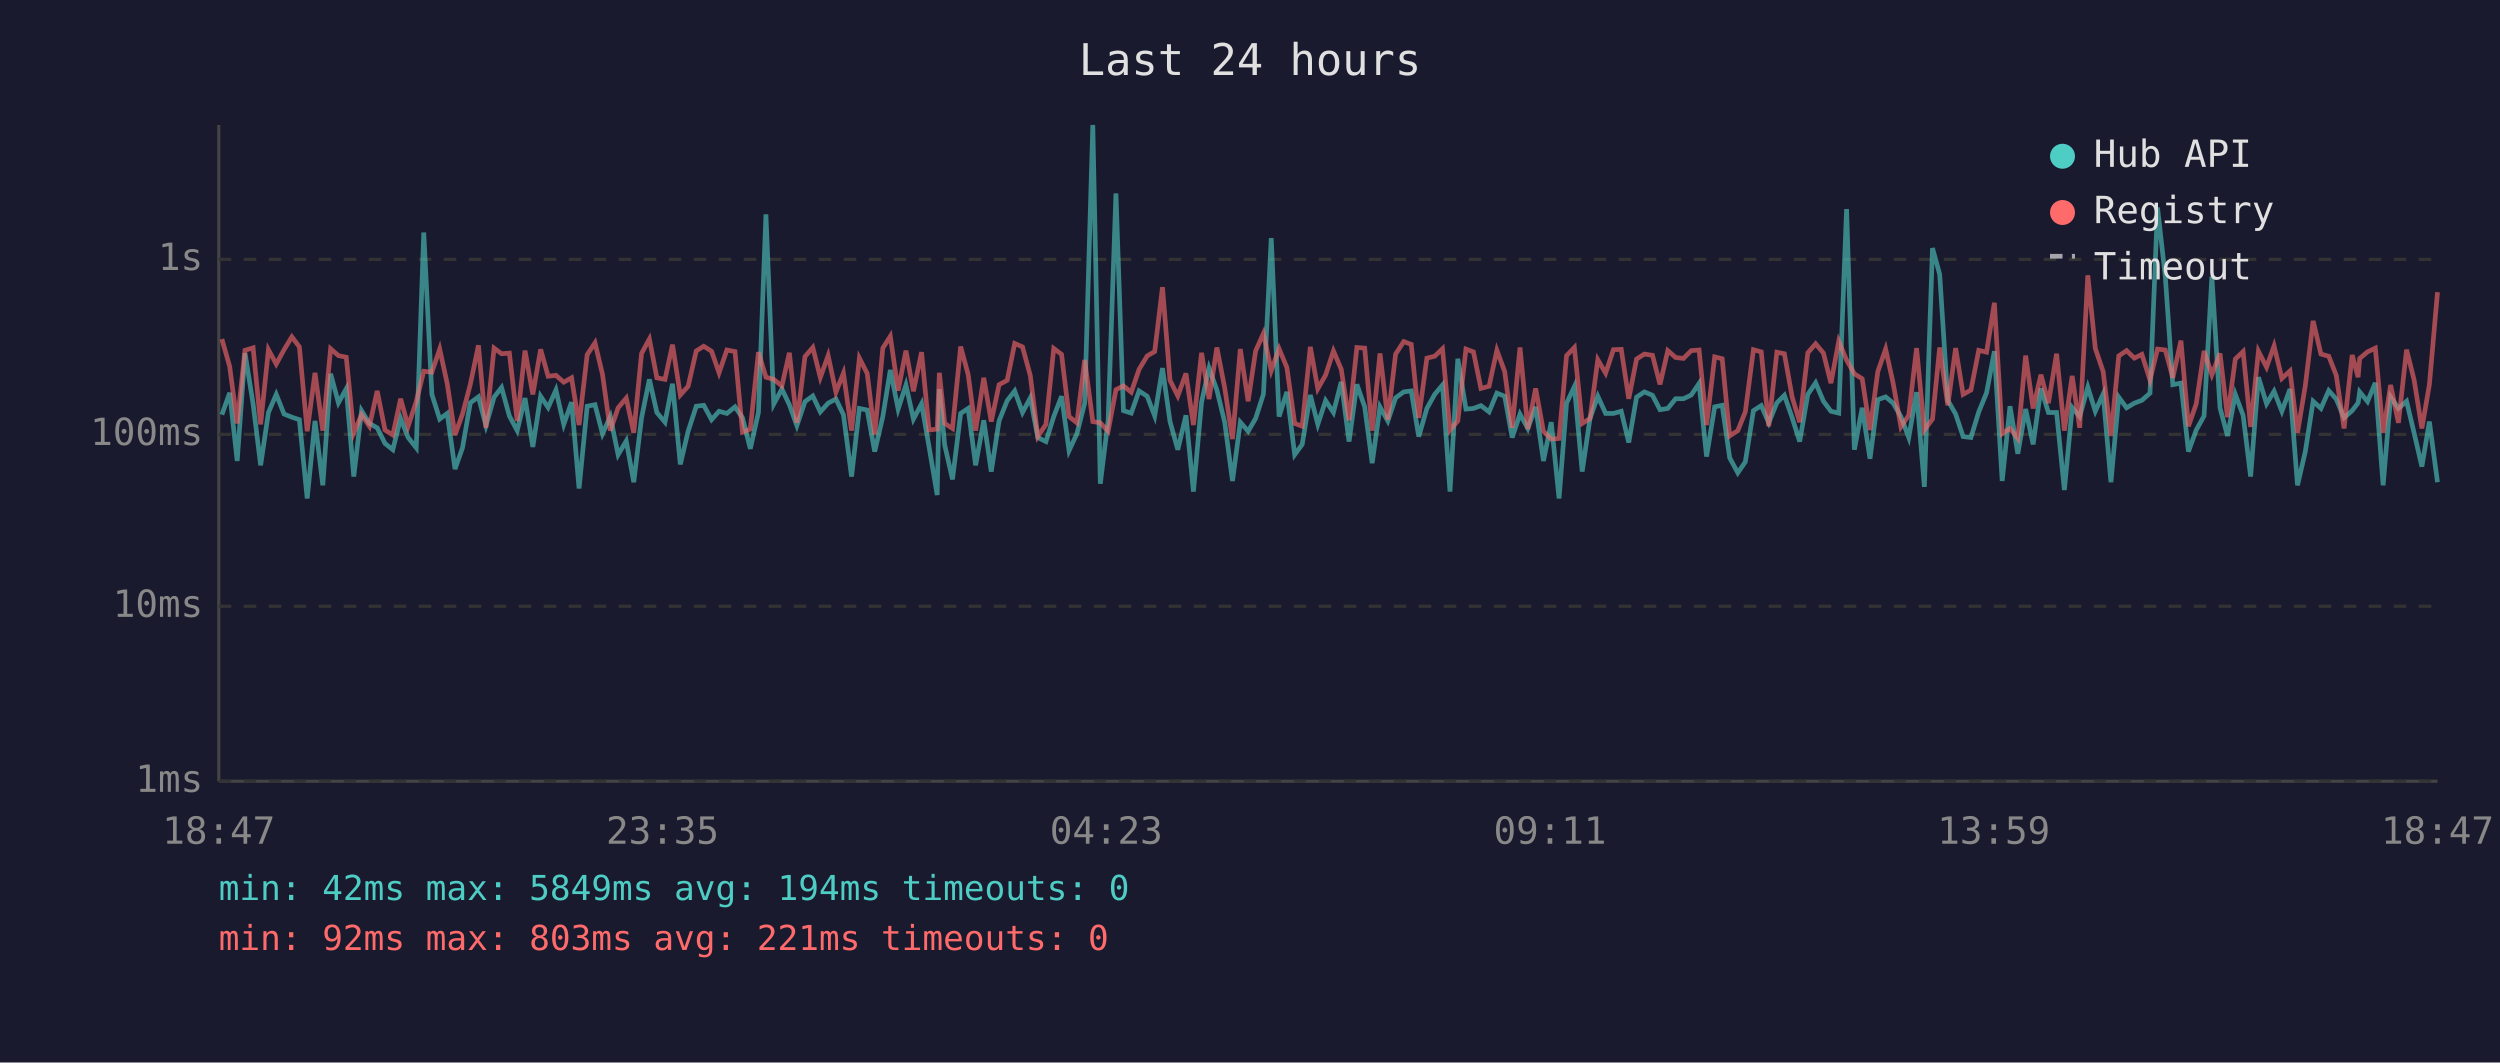
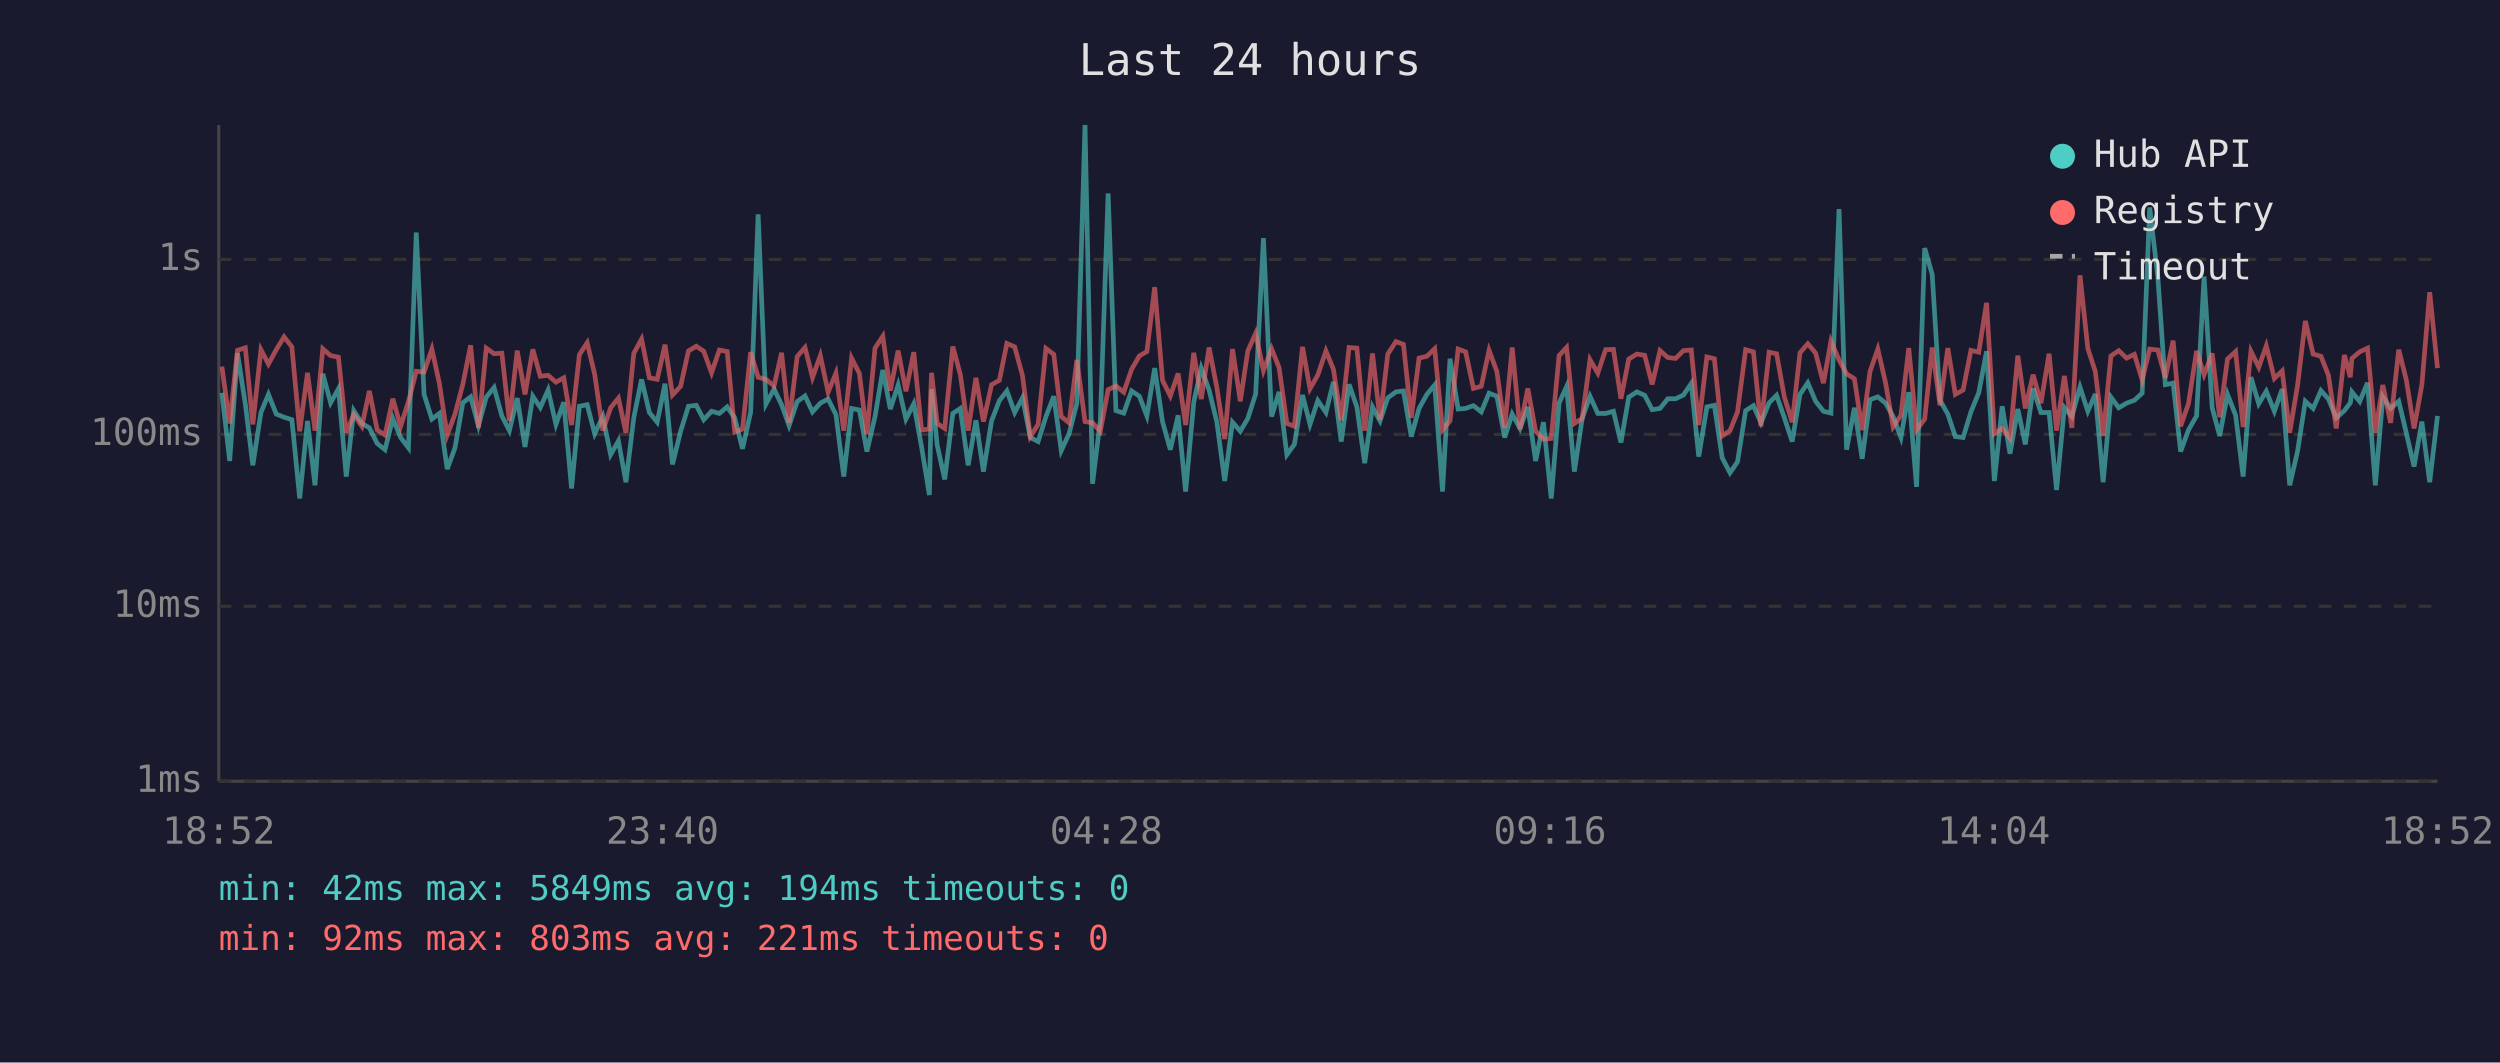
<svg xmlns="http://www.w3.org/2000/svg" viewBox="0 0 800 340" font-family="monospace" font-size="12">
  <rect width="800" height="340" fill="#1a1a2e" />
  <text x="400" y="24" fill="#e0e0e0" font-size="14" text-anchor="middle">Last 24 hours</text>
  <line x1="70" y1="40" x2="70" y2="250" stroke="#444" stroke-width="1" />
  <line x1="70" y1="250" x2="780" y2="250" stroke="#444" stroke-width="1" />
  <line x1="70" y1="250" x2="780" y2="250" stroke="#333" stroke-width="1" stroke-dasharray="4" />
  <text x="65" y="250" fill="#888" text-anchor="end" dominant-baseline="middle">1ms</text>
  <line x1="70" y1="194" x2="780" y2="194" stroke="#333" stroke-width="1" stroke-dasharray="4" />
  <text x="65" y="194" fill="#888" text-anchor="end" dominant-baseline="middle">10ms</text>
  <line x1="70" y1="139" x2="780" y2="139" stroke="#333" stroke-width="1" stroke-dasharray="4" />
  <text x="65" y="139" fill="#888" text-anchor="end" dominant-baseline="middle">100ms</text>
  <line x1="70" y1="83" x2="780" y2="83" stroke="#333" stroke-width="1" stroke-dasharray="4" />
  <text x="65" y="83" fill="#888" text-anchor="end" dominant-baseline="middle">1s</text>
-   <text x="70" y="270" fill="#888" text-anchor="middle">18:47</text>
-   <text x="212" y="270" fill="#888" text-anchor="middle">23:35</text>
-   <text x="354" y="270" fill="#888" text-anchor="middle">04:23</text>
-   <text x="496" y="270" fill="#888" text-anchor="middle">09:11</text>
-   <text x="638" y="270" fill="#888" text-anchor="middle">13:59</text>
-   <text x="780" y="270" fill="#888" text-anchor="middle">18:47</text>
-   <polyline points="71.0,132.7 73.5,125.7 75.9,147.5 78.4,113.0 81.0,129.3 83.4,148.9 85.9,132.0 88.4,126.2 90.9,132.5 93.4,133.5 95.8,134.3 98.3,159.5 100.8,134.7 103.3,155.3 105.8,119.6 108.3,128.9 110.8,124.4 113.2,152.5 115.7,131.4 118.2,135.5 120.7,136.9 123.2,141.9 125.7,143.9 128.2,133.9 130.6,140.0 133.2,143.3 135.6,74.4 138.2,126.2 140.7,134.1 143.1,132.3 145.6,150.1 148.0,143.3 150.5,128.9 153.1,127.0 155.5,136.2 158.1,127.1 160.5,124.0 163.0,133.1 165.5,137.8 168.0,127.4 170.5,143.0 173.0,126.8 175.4,130.4 177.9,124.8 180.4,135.8 182.9,128.7 185.3,156.3 187.9,130.0 190.4,129.5 192.8,138.8 195.3,133.3 197.8,145.5 200.4,141.1 202.8,154.3 205.3,133.7 207.8,121.4 210.2,132.0 212.8,135.1 215.2,122.8 217.7,148.6 220.2,138.0 222.8,130.0 225.2,129.7 227.7,134.3 230.1,131.6 232.6,132.3 235.2,130.2 237.6,133.7 240.1,143.6 242.7,132.0 245.1,68.6 247.6,129.3 250.2,124.5 252.6,129.5 255.0,136.2 257.6,128.5 260.1,126.7 262.5,131.8 265.0,129.0 267.5,127.7 269.9,132.7 272.5,152.5 275.0,130.7 277.5,131.2 279.9,144.5 282.5,133.3 284.9,118.4 287.4,130.9 289.9,123.2 292.3,134.1 294.9,129.2 297.3,143.0 299.9,158.4 300.6,124.5 302.3,142.4 304.8,153.4 307.4,132.3 309.8,130.7 312.2,148.9 314.8,134.5 317.2,150.9 319.7,134.7 322.3,128.2 324.7,125.1 327.2,132.0 329.7,127.3 332.1,140.0 334.7,141.3 337.2,133.3 339.7,126.8 342.1,144.2 344.6,138.8 347.1,129.0 349.7,40.0 352.1,154.8 354.6,134.5 357.1,61.9 359.5,131.4 362.0,132.2 364.5,125.1 367.1,126.8 369.5,133.1 372.0,117.8 374.4,134.9 376.9,143.9 379.5,132.9 381.9,157.3 384.5,128.7 386.9,117.8 389.4,124.8 391.9,135.1 394.4,153.9 396.9,135.1 399.4,138.0 401.8,133.9 404.3,126.1 406.8,76.2 409.3,133.3 411.8,125.4 414.3,145.5 416.7,142.2 419.3,126.4 421.7,135.8 424.2,128.2 426.7,132.0 429.2,122.2 431.7,141.3 434.2,123.0 436.7,130.2 439.1,148.2 441.6,130.2 444.1,134.7 446.6,127.3 449.2,125.4 451.6,125.1 454.0,139.7 456.6,130.7 459.1,126.2 461.6,123.2 464.0,157.3 466.5,114.8 469.1,130.9 471.5,130.7 473.9,129.8 476.5,131.8 479.0,125.8 481.5,126.8 483.9,140.0 486.4,132.5 488.9,137.1 491.4,130.2 493.9,147.5 496.4,135.1 498.9,159.5 501.3,129.0 503.8,123.7 506.3,150.9 508.8,133.9 511.3,126.8 513.8,132.3 516.3,132.3 518.8,131.6 521.2,141.6 523.7,127.1 526.2,125.4 528.8,126.5 531.2,131.1 533.7,130.7 536.2,127.6 538.7,127.6 541.2,126.4 543.7,122.7 546.1,146.1 548.7,130.2 551.1,129.7 553.5,146.5 556.1,151.3 558.5,147.8 561.1,131.4 563.6,129.8 566.0,135.3 568.6,128.9 571.0,126.5 573.5,133.7 575.9,141.3 578.5,126.2 581.0,122.5 583.5,128.4 585.9,131.6 588.4,132.2 590.9,66.9 593.4,143.9 595.9,130.5 598.4,146.8 600.9,127.9 603.4,127.0 605.8,129.0 608.3,133.3 610.8,140.0 613.3,125.5 615.8,155.8 618.4,79.4 620.7,87.8 623.3,128.1 625.8,132.5 628.2,139.7 630.7,140.0 633.2,131.8 635.7,125.7 638.2,112.4 640.7,153.9 643.2,130.0 645.7,145.2 648.2,130.9 650.6,142.2 653.1,124.3 655.5,132.0 658.1,132.0 660.6,156.8 663.1,130.4 665.5,133.3 668.1,123.9 670.5,131.6 673.0,126.1 675.5,154.3 678.0,127.1 680.5,130.5 683.0,129.0 685.4,128.1 688.0,125.8 690.4,66.4 692.9,88.6 695.3,123.1 697.9,122.6 700.3,144.5 702.8,137.6 705.3,133.1 707.8,88.5 710.4,130.5 712.8,139.5 715.3,126.2 717.8,132.9 720.2,152.5 722.7,120.7 725.3,129.2 727.7,125.2 730.2,131.6 732.8,124.5 735.2,155.3 737.7,144.5 740.2,128.4 742.7,130.7 745.2,125.0 747.6,127.7 750.1,133.7 752.7,131.4 754.6,128.9 755.1,125.4 757.6,128.5 760.1,122.5 762.6,155.3 765.0,127.0 767.5,130.7 770.1,128.4 772.5,138.5 775.0,149.3 777.4,134.9 780.0,154.3" fill="none" stroke="#4ecdc4" stroke-width="1.5" opacity="0.6" />
-   <polyline points="71.0,108.5 73.5,117.3 75.9,135.5 78.4,112.1 81.0,111.3 83.4,135.8 85.9,111.9 88.4,116.5 90.9,111.9 93.4,107.8 95.8,111.0 98.3,138.0 100.8,119.3 103.3,137.8 105.8,111.6 108.3,113.8 110.8,114.3 113.2,138.5 115.7,132.7 118.2,136.4 120.7,125.1 123.2,137.6 125.7,139.2 128.2,127.6 130.6,136.4 133.2,128.5 135.6,118.8 138.2,119.1 140.7,111.7 143.1,122.7 145.6,139.2 148.0,132.5 150.5,123.0 153.1,110.5 155.5,136.9 158.1,111.4 160.5,113.2 163.0,113.0 165.5,134.7 168.0,112.2 170.5,126.2 173.0,111.8 175.4,120.4 177.9,120.1 180.4,122.3 182.9,120.9 185.3,136.0 187.9,113.5 190.4,109.7 192.8,119.8 195.3,137.8 197.8,130.5 200.4,127.4 202.8,138.5 205.3,113.1 207.8,108.5 210.2,120.9 212.8,121.4 215.2,110.3 217.7,126.4 220.2,123.6 222.8,112.3 225.2,110.8 227.7,112.4 230.1,119.3 232.6,112.0 235.2,112.5 237.6,138.3 240.1,137.3 242.7,112.7 245.1,120.7 247.6,121.4 250.2,123.5 252.6,112.9 255.0,135.3 257.6,114.1 260.1,111.2 262.5,120.8 265.0,113.8 267.5,125.5 269.9,119.4 272.5,137.8 275.0,114.6 277.5,119.5 279.9,139.0 282.5,111.4 284.9,107.6 287.4,125.0 289.9,112.2 292.3,125.2 294.9,112.7 297.3,137.6 299.9,137.3 300.6,119.3 302.3,135.5 304.8,137.1 307.4,110.9 309.8,119.8 312.2,137.8 314.8,120.9 317.2,134.9 319.7,123.1 322.3,121.7 324.7,109.9 327.2,111.0 329.7,120.2 332.1,139.7 334.7,135.8 337.2,111.5 339.7,113.4 342.1,133.3 344.6,135.3 347.1,115.2 349.7,134.9 352.1,135.3 354.6,138.0 357.1,124.7 359.5,123.5 362.0,125.5 364.5,118.2 367.1,113.9 369.5,112.5 372.0,91.9 374.4,121.7 376.9,126.7 379.5,119.5 381.9,136.0 384.5,112.9 386.9,127.7 389.4,111.2 391.9,124.1 394.4,140.5 396.9,111.7 399.4,128.4 401.8,112.3 404.3,106.7 406.8,118.6 409.3,111.6 411.8,117.6 414.3,135.5 416.7,136.4 419.3,111.0 421.7,124.4 424.2,120.0 426.7,112.3 429.2,118.2 431.7,134.5 434.2,111.2 436.7,111.4 439.1,137.8 441.6,113.1 444.1,134.3 446.6,113.3 449.2,109.3 451.6,110.2 454.0,133.7 456.6,114.6 459.1,114.0 461.6,111.6 464.0,137.6 466.5,134.7 469.1,111.7 471.5,112.6 473.9,124.3 476.5,123.6 479.0,112.1 481.5,118.9 483.9,136.9 486.4,111.2 488.9,137.3 491.4,124.3 493.9,138.0 496.4,140.5 498.9,140.3 501.3,113.8 503.8,111.2 506.3,135.5 508.8,133.9 511.3,115.1 513.8,119.4 516.3,111.9 518.8,111.8 521.2,127.6 523.7,114.9 526.2,113.3 528.8,113.7 531.2,123.0 533.7,112.2 536.2,114.4 538.7,114.7 541.2,112.2 543.7,112.0 546.1,136.0 548.7,114.2 551.1,114.8 553.5,139.5 556.1,137.8 558.5,131.8 561.1,111.9 563.6,112.6 566.0,136.4 568.6,112.7 571.0,113.2 573.5,127.1 575.9,135.1 578.5,112.9 581.0,110.0 583.5,113.0 585.9,122.6 588.4,109.2 590.9,115.2 593.4,119.6 595.9,121.2 598.4,137.6 600.9,118.9 603.4,111.7 605.8,122.6 608.3,136.6 610.8,132.9 613.3,111.4 615.8,137.6 618.4,134.1 620.7,111.2 623.3,129.7 625.8,111.4 628.2,126.2 630.7,124.8 633.2,112.1 635.7,112.7 638.2,96.9 640.7,138.8 643.2,137.1 645.7,140.3 648.2,113.8 650.6,130.7 653.1,119.9 655.5,129.0 658.1,113.2 660.6,137.8 663.1,120.3 665.5,136.9 668.1,88.1 670.5,111.5 673.0,118.9 675.5,139.5 678.0,113.9 680.5,112.2 683.0,114.6 685.4,113.4 688.0,121.6 690.4,111.7 692.9,112.0 695.3,120.9 697.9,109.0 700.3,136.4 702.8,129.2 705.3,112.3 707.8,119.9 710.4,113.1 712.8,133.5 715.3,114.9 717.8,112.5 720.2,136.6 722.7,112.4 725.3,117.5 727.7,110.7 730.2,121.1 732.8,118.7 735.2,138.5 737.7,123.4 740.2,102.7 742.7,113.3 745.2,114.0 747.6,120.1 750.1,137.1 752.7,113.6 754.6,120.7 755.1,114.7 757.6,112.6 760.1,111.4 762.6,138.5 765.0,123.2 767.5,135.3 770.1,111.9 772.5,121.5 775.0,137.1 777.4,123.1 780.0,93.5" fill="none" stroke="#ff6b6b" stroke-width="1.5" opacity="0.6" />
+   <text x="70" y="270" fill="#888" text-anchor="middle">18:52</text>
+   <text x="212" y="270" fill="#888" text-anchor="middle">23:40</text>
+   <text x="354" y="270" fill="#888" text-anchor="middle">04:28</text>
+   <text x="496" y="270" fill="#888" text-anchor="middle">09:16</text>
+   <text x="638" y="270" fill="#888" text-anchor="middle">14:04</text>
+   <text x="780" y="270" fill="#888" text-anchor="middle">18:52</text>
+   <polyline points="71.0,125.7 73.5,147.5 76.0,113.0 78.5,129.3 80.9,148.9 83.5,132.0 85.9,126.2 88.4,132.5 90.9,133.5 93.4,134.3 95.9,159.5 98.4,134.7 100.8,155.3 103.3,119.6 105.8,128.9 108.3,124.4 110.8,152.5 113.2,131.4 115.8,135.5 118.2,136.9 120.7,141.9 123.2,143.9 125.7,133.9 128.2,140.0 130.7,143.3 133.2,74.4 135.7,126.2 138.2,134.1 140.6,132.3 143.1,150.1 145.6,143.3 148.1,128.9 150.6,127.0 153.1,136.2 155.6,127.1 158.1,124.0 160.6,133.1 163.0,137.8 165.5,127.4 168.0,143.0 170.5,126.8 172.9,130.4 175.4,124.8 177.9,135.8 180.4,128.7 182.9,156.3 185.4,130.0 187.9,129.5 190.3,138.8 192.9,133.3 195.4,145.5 197.9,141.1 200.3,154.3 202.8,133.7 205.3,121.4 207.8,132.0 210.3,135.1 212.8,122.8 215.2,148.6 217.8,138.0 220.3,130.0 222.8,129.7 225.2,134.3 227.7,131.6 230.2,132.3 232.7,130.2 235.1,133.7 237.6,143.6 240.2,132.0 242.6,68.6 245.1,129.3 247.7,124.5 250.1,129.5 252.5,136.2 255.1,128.5 257.6,126.7 260.0,131.8 262.5,129.0 265.0,127.7 267.5,132.7 270.0,152.5 272.5,130.7 275.0,131.2 277.4,144.5 280.0,133.3 282.5,118.4 284.9,130.9 287.4,123.2 289.9,134.1 292.4,129.2 294.9,143.0 297.4,158.4 298.1,124.5 299.9,142.4 302.3,153.4 304.9,132.3 307.3,130.7 309.8,148.9 312.3,134.5 314.7,150.9 317.3,134.7 319.8,128.2 322.2,125.1 324.7,132.0 327.2,127.3 329.7,140.0 332.2,141.3 334.7,133.3 337.2,126.8 339.6,144.2 342.1,138.8 344.6,129.0 347.2,40.0 349.6,154.8 352.1,134.5 354.6,61.9 357.1,131.4 359.6,132.2 362.1,125.1 364.6,126.8 367.0,133.1 369.5,117.8 372.0,134.9 374.5,143.9 377.0,132.9 379.4,157.3 382.0,128.7 384.4,117.8 386.9,124.8 389.4,135.1 391.9,153.9 394.4,135.1 396.9,138.0 399.3,133.9 401.8,126.1 404.3,76.2 406.9,133.3 409.3,125.4 411.8,145.5 414.2,142.2 416.8,126.4 419.2,135.8 421.7,128.2 424.3,132.0 426.7,122.2 429.2,141.3 431.7,123.0 434.2,130.2 436.7,148.2 439.2,130.2 441.6,134.7 444.1,127.3 446.7,125.4 449.1,125.1 451.6,139.7 454.1,130.7 456.6,126.2 459.1,123.2 461.6,157.3 464.0,114.8 466.6,130.9 469.0,130.7 471.5,129.8 474.0,131.8 476.5,125.8 479.0,126.8 481.5,140.0 483.9,132.5 486.4,137.1 488.9,130.2 491.4,147.5 493.9,135.1 496.4,159.5 498.9,129.0 501.3,123.7 503.8,150.9 506.3,133.9 508.8,126.8 511.3,132.3 513.8,132.3 516.3,131.6 518.7,141.6 521.2,127.1 523.8,125.4 526.3,126.5 528.7,131.1 531.2,130.7 533.7,127.6 536.2,127.6 538.7,126.4 541.2,122.7 543.6,146.1 546.2,130.2 548.6,129.7 551.1,146.5 553.6,151.3 556.0,147.8 558.6,131.4 561.1,129.8 563.5,135.3 566.1,128.9 568.5,126.5 571.0,133.7 573.5,141.3 576.0,126.2 578.5,122.5 581.0,128.4 583.5,131.6 585.9,132.2 588.5,66.9 590.9,143.9 593.4,130.5 595.9,146.8 598.4,127.9 600.9,127.0 603.4,129.0 605.8,133.3 608.3,140.0 610.8,125.5 613.3,155.8 615.9,79.4 618.3,87.8 620.8,128.1 623.3,132.5 625.7,139.7 628.2,140.0 630.7,131.8 633.2,125.7 635.7,112.4 638.2,153.9 640.7,130.0 643.2,145.2 645.7,130.9 648.1,142.2 650.6,124.3 653.1,132.0 655.7,132.0 658.1,156.8 660.6,130.4 663.0,133.3 665.6,123.9 668.1,131.6 670.5,126.1 673.0,154.3 675.5,127.1 678.0,130.5 680.5,129.0 683.0,128.1 685.5,125.8 687.9,66.4 690.5,88.6 692.9,123.1 695.4,122.6 697.8,144.5 700.3,137.6 702.9,133.1 705.3,88.5 707.9,130.5 710.3,139.5 712.8,126.2 715.4,132.9 717.8,152.5 720.3,120.7 722.8,129.2 725.2,125.2 727.8,131.6 730.3,124.5 732.7,155.3 735.2,144.5 737.7,128.4 740.2,130.7 742.7,125.0 745.1,127.7 747.6,133.7 750.2,131.4 752.1,128.9 752.6,125.4 755.1,128.5 757.6,122.5 760.1,155.3 762.5,127.0 765.0,130.7 767.6,128.4 770.0,138.5 772.5,149.3 775.0,134.9 777.5,154.3 780.0,133.1" fill="none" stroke="#4ecdc4" stroke-width="1.5" opacity="0.6" />
+   <polyline points="71.0,117.3 73.5,135.5 76.0,112.1 78.5,111.3 80.9,135.8 83.5,111.9 85.9,116.5 88.4,111.9 90.9,107.8 93.4,111.0 95.9,138.0 98.4,119.3 100.8,137.8 103.3,111.6 105.8,113.8 108.3,114.3 110.8,138.5 113.2,132.7 115.8,136.4 118.2,125.1 120.7,137.6 123.2,139.2 125.7,127.6 128.2,136.4 130.7,128.5 133.2,118.8 135.7,119.1 138.2,111.7 140.6,122.7 143.1,139.2 145.6,132.5 148.1,123.0 150.6,110.5 153.1,136.9 155.6,111.4 158.1,113.2 160.6,113.0 163.0,134.7 165.5,112.2 168.0,126.2 170.5,111.8 172.9,120.4 175.4,120.1 177.9,122.3 180.4,120.9 182.9,136.0 185.4,113.5 187.9,109.7 190.3,119.8 192.9,137.8 195.4,130.5 197.9,127.4 200.3,138.5 202.8,113.1 205.3,108.5 207.8,120.9 210.3,121.4 212.8,110.3 215.2,126.4 217.8,123.6 220.3,112.3 222.8,110.8 225.2,112.4 227.7,119.3 230.2,112.0 232.7,112.5 235.1,138.3 237.6,137.3 240.2,112.7 242.6,120.7 245.1,121.4 247.7,123.5 250.1,112.9 252.5,135.3 255.1,114.1 257.6,111.2 260.0,120.8 262.5,113.8 265.0,125.5 267.5,119.4 270.0,137.8 272.5,114.6 275.0,119.5 277.4,139.0 280.0,111.4 282.5,107.6 284.9,125.0 287.4,112.2 289.9,125.2 292.4,112.7 294.9,137.6 297.4,137.3 298.1,119.3 299.9,135.5 302.3,137.1 304.9,110.9 307.3,119.8 309.8,137.8 312.3,120.9 314.7,134.9 317.3,123.1 319.8,121.7 322.2,109.9 324.7,111.0 327.2,120.2 329.7,139.7 332.2,135.8 334.7,111.5 337.2,113.4 339.6,133.3 342.1,135.3 344.6,115.2 347.2,134.9 349.6,135.3 352.1,138.0 354.6,124.7 357.1,123.5 359.6,125.5 362.1,118.2 364.6,113.9 367.0,112.5 369.5,91.9 372.0,121.7 374.5,126.7 377.0,119.5 379.4,136.0 382.0,112.9 384.4,127.7 386.9,111.2 389.4,124.1 391.9,140.5 394.4,111.7 396.9,128.4 399.3,112.3 401.8,106.7 404.3,118.6 406.9,111.6 409.3,117.6 411.8,135.5 414.2,136.4 416.8,111.0 419.2,124.4 421.7,120.0 424.3,112.3 426.7,118.2 429.2,134.5 431.7,111.2 434.2,111.4 436.7,137.8 439.2,113.1 441.6,134.3 444.1,113.3 446.7,109.3 449.1,110.2 451.6,133.7 454.1,114.6 456.6,114.0 459.1,111.6 461.6,137.6 464.0,134.7 466.6,111.7 469.0,112.6 471.5,124.3 474.0,123.6 476.5,112.1 479.0,118.9 481.5,136.9 483.9,111.2 486.4,137.3 488.9,124.3 491.4,138.0 493.9,140.5 496.4,140.3 498.9,113.8 501.3,111.2 503.8,135.5 506.3,133.9 508.8,115.1 511.3,119.4 513.8,111.9 516.3,111.8 518.7,127.6 521.2,114.9 523.8,113.3 526.3,113.7 528.7,123.0 531.2,112.2 533.7,114.4 536.2,114.7 538.7,112.2 541.2,112.0 543.6,136.0 546.2,114.2 548.6,114.8 551.1,139.5 553.6,137.8 556.0,131.8 558.6,111.9 561.1,112.6 563.5,136.4 566.1,112.7 568.5,113.2 571.0,127.1 573.5,135.1 576.0,112.9 578.5,110.0 581.0,113.0 583.5,122.6 585.9,109.2 588.5,115.2 590.9,119.6 593.4,121.2 595.9,137.6 598.4,118.9 600.9,111.7 603.4,122.6 605.8,136.6 608.3,132.9 610.8,111.4 613.3,137.6 615.9,134.1 618.3,111.2 620.8,129.7 623.3,111.4 625.7,126.2 628.2,124.8 630.7,112.1 633.2,112.7 635.7,96.9 638.2,138.8 640.7,137.1 643.2,140.3 645.7,113.8 648.1,130.7 650.6,119.9 653.1,129.0 655.7,113.2 658.1,137.8 660.6,120.3 663.0,136.9 665.6,88.1 668.1,111.5 670.5,118.9 673.0,139.5 675.5,113.9 678.0,112.2 680.5,114.6 683.0,113.4 685.5,121.6 687.9,111.7 690.5,112.0 692.9,120.9 695.4,109.0 697.8,136.4 700.3,129.2 702.9,112.3 705.3,119.9 707.9,113.1 710.3,133.5 712.8,114.9 715.4,112.5 717.8,136.6 720.3,112.4 722.8,117.5 725.2,110.7 727.8,121.1 730.3,118.7 732.7,138.5 735.2,123.4 737.7,102.7 740.2,113.3 742.7,114.0 745.1,120.1 747.6,137.1 750.2,113.6 752.1,120.7 752.6,114.7 755.1,112.6 757.6,111.4 760.1,138.5 762.5,123.2 765.0,135.3 767.6,111.9 770.0,121.5 772.5,137.1 775.0,123.1 777.5,93.5 780.0,117.8" fill="none" stroke="#ff6b6b" stroke-width="1.5" opacity="0.6" />
  <circle cx="660" cy="50" r="4" fill="#4ecdc4" />
  <text x="670" y="50" fill="#e0e0e0" dominant-baseline="middle">Hub API</text>
  <circle cx="660" cy="68" r="4" fill="#ff6b6b" />
  <text x="670" y="68" fill="#e0e0e0" dominant-baseline="middle">Registry</text>
  <line x1="656" y1="82" x2="664" y2="82" stroke="#e0e0e0" stroke-width="1.5" stroke-dasharray="4,3" opacity="0.7" />
  <text x="670" y="86" fill="#e0e0e0" dominant-baseline="middle">Timeout</text>
  <text x="70" y="288" fill="#4ecdc4" font-size="11">min: 42ms  max: 5849ms  avg: 194ms  timeouts: 0</text>
  <text x="70" y="304" fill="#ff6b6b" font-size="11">min: 92ms  max: 803ms  avg: 221ms  timeouts: 0</text>
</svg>
